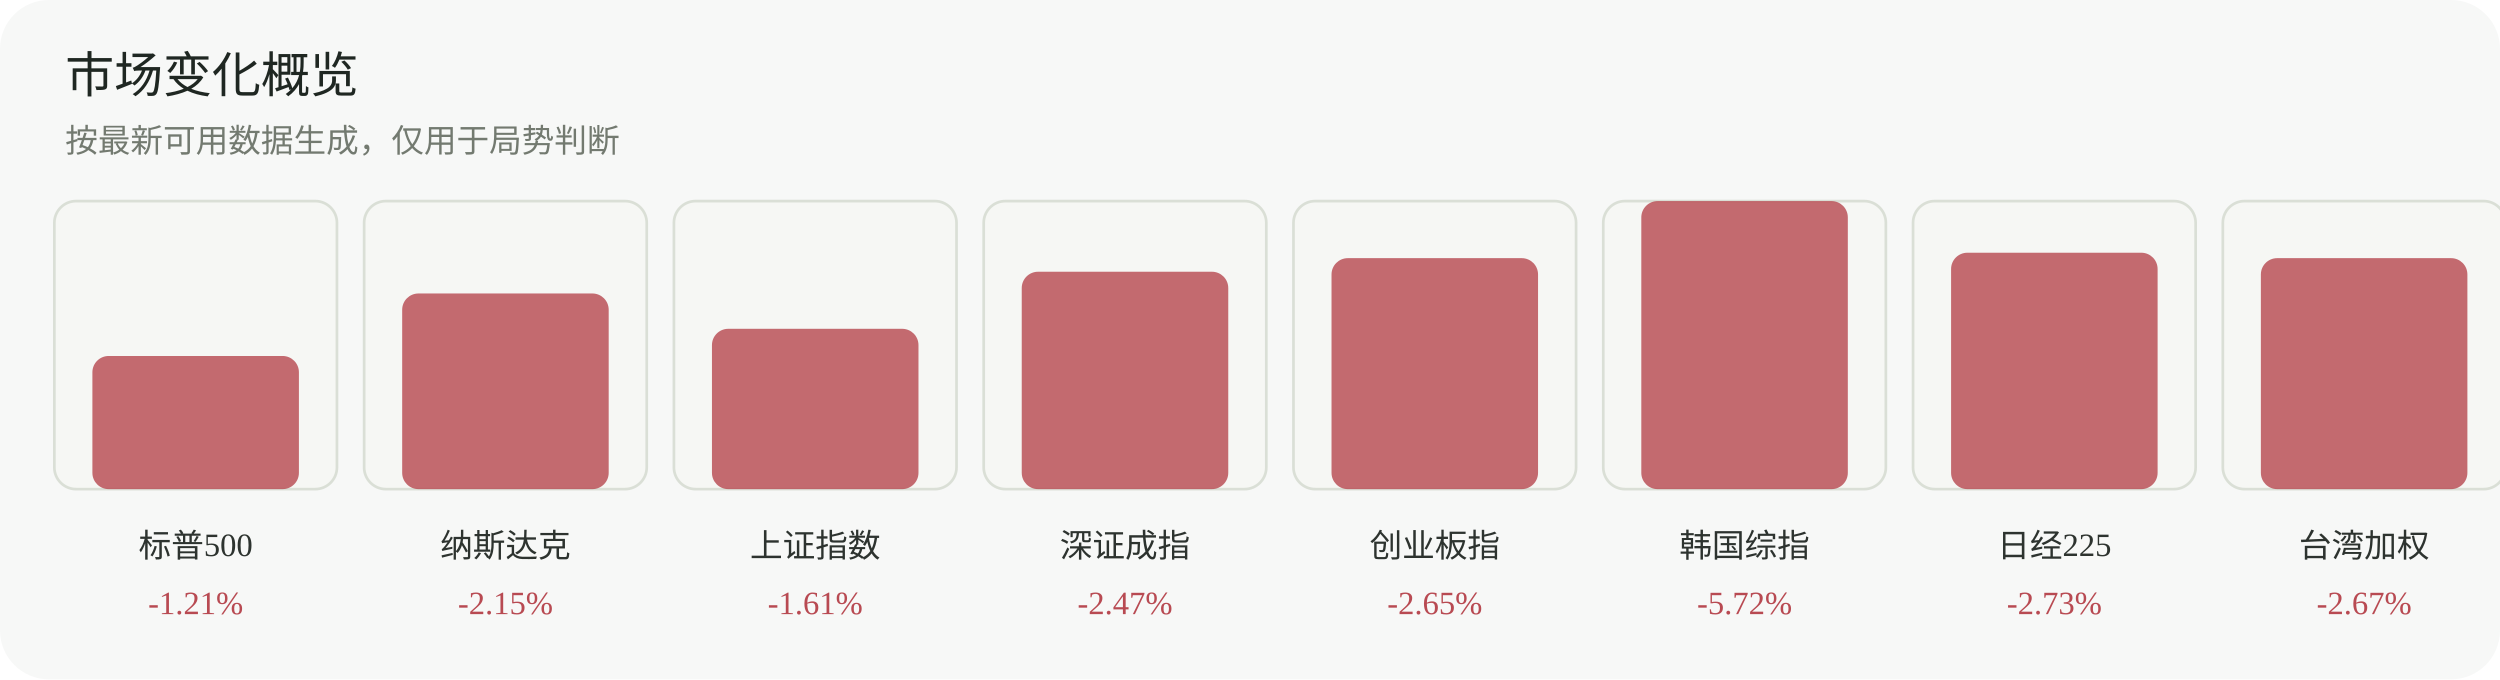
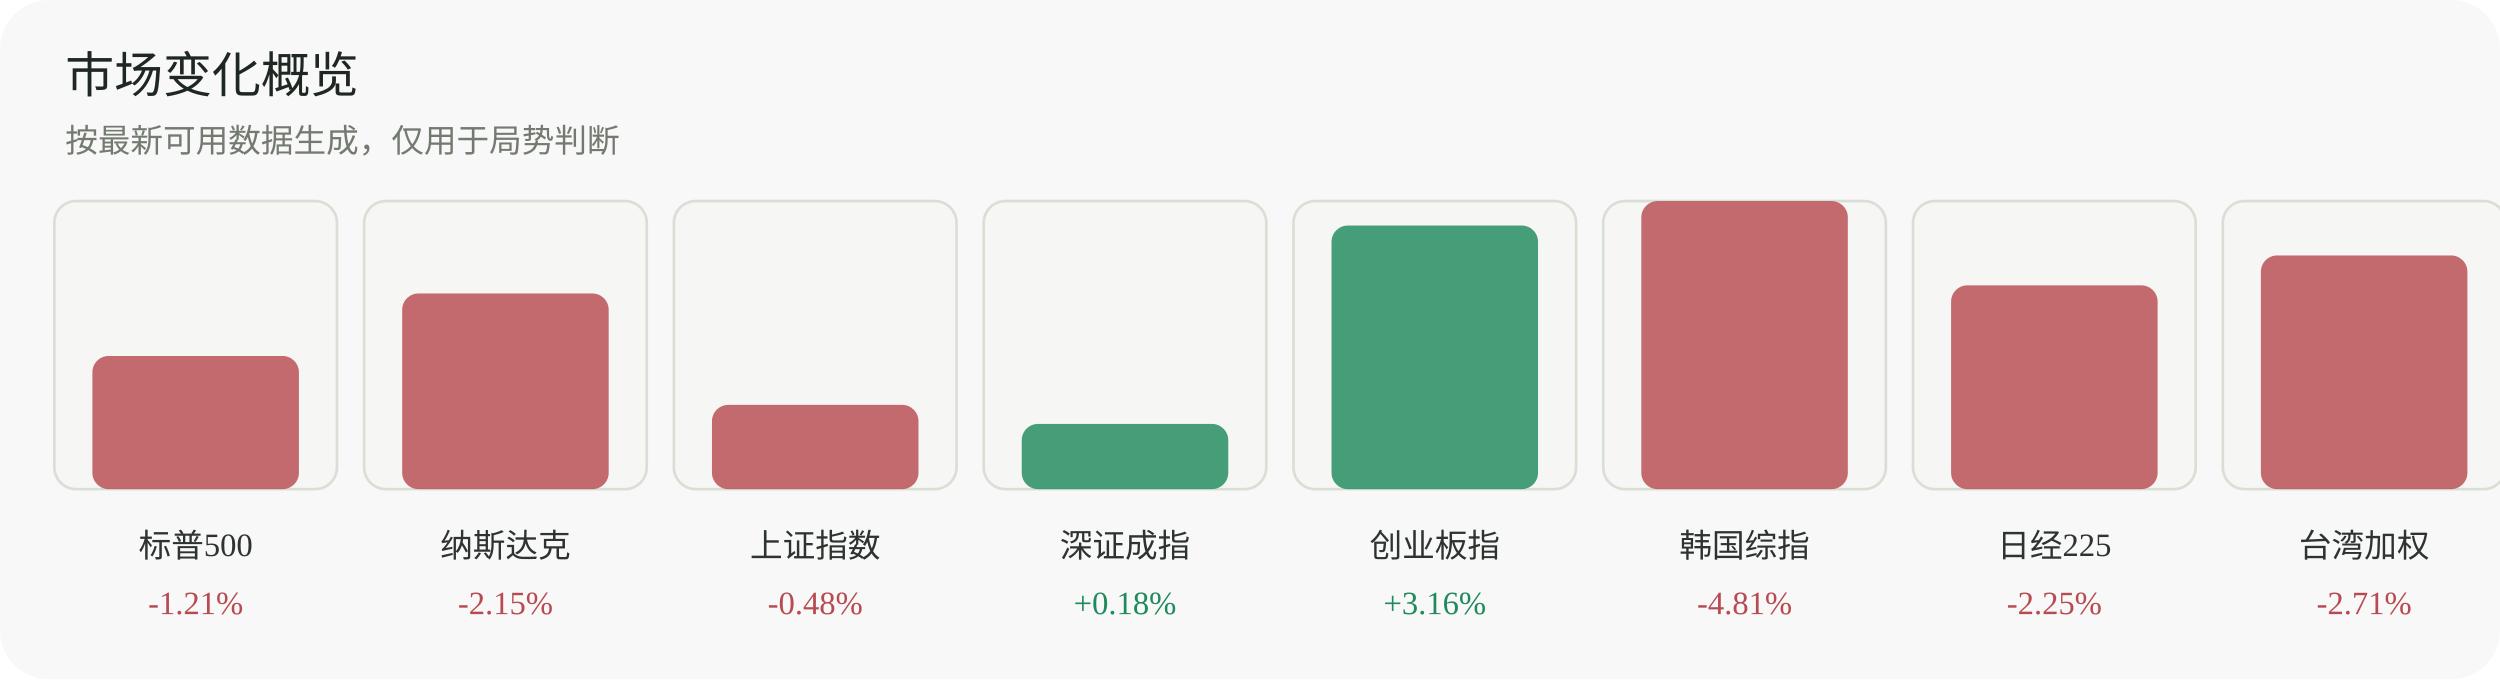
<svg xmlns="http://www.w3.org/2000/svg" width="920" height="250" viewBox="0 0 920 250" role="img" aria-label="市场变化概览">
  <rect width="920" height="250" rx="18" fill="#f7f8f7" />
  <text x="24" y="34" font-family="Inter, 'Segoe UI', sans-serif" font-size="18" fill="#1f2722">市场变化概览</text>
  <text x="24" y="56" font-family="Inter, 'Segoe UI', sans-serif" font-size="12" fill="#737a70">按最新可用数据生成，仅用于局势判断</text>
  <g>
    <rect x="20" y="74" width="104" height="106" rx="8" fill="#f6f7f4" stroke="#dadfd6" />
    <rect x="34" y="131" width="76" height="49" rx="6" fill="#b84a52" opacity="0.82" />
    <text x="72.0" y="205" text-anchor="middle" font-size="12" fill="#2d332f">标普500</text>
    <text x="72.0" y="226" text-anchor="middle" font-size="12" fill="#b84a52">-1.21%</text>
  </g>
  <g>
    <rect x="134" y="74" width="104" height="106" rx="8" fill="#f6f7f4" stroke="#dadfd6" />
    <rect x="148" y="108" width="76" height="72" rx="6" fill="#b84a52" opacity="0.82" />
    <text x="186.0" y="205" text-anchor="middle" font-size="12" fill="#2d332f">纳斯达克</text>
    <text x="186.0" y="226" text-anchor="middle" font-size="12" fill="#b84a52">-2.15%</text>
  </g>
  <g>
    <rect x="248" y="74" width="104" height="106" rx="8" fill="#f6f7f4" stroke="#dadfd6" />
-     <rect x="262" y="121" width="76" height="59" rx="6" fill="#b84a52" opacity="0.82" />
+     <rect x="262" y="149" width="76" height="31" rx="6" fill="#b84a52" opacity="0.82" />
    <text x="300.0" y="205" text-anchor="middle" font-size="12" fill="#2d332f">上证指数</text>
-     <text x="300.0" y="226" text-anchor="middle" font-size="12" fill="#b84a52">-1.61%</text>
+     <text x="300.0" y="226" text-anchor="middle" font-size="12" fill="#b84a52">-0.48%</text>
  </g>
  <g>
    <rect x="362" y="74" width="104" height="106" rx="8" fill="#f6f7f4" stroke="#dadfd6" />
-     <rect x="376" y="100" width="76" height="80" rx="6" fill="#b84a52" opacity="0.82" />
+     <rect x="376" y="156" width="76" height="24" rx="6" fill="#1f8a5b" opacity="0.82" />
    <text x="414.0" y="205" text-anchor="middle" font-size="12" fill="#2d332f">深证成指</text>
-     <text x="414.0" y="226" text-anchor="middle" font-size="12" fill="#b84a52">-2.47%</text>
+     <text x="414.0" y="226" text-anchor="middle" font-size="12" fill="#1f8a5b">+0.18%</text>
  </g>
  <g>
    <rect x="476" y="74" width="104" height="106" rx="8" fill="#f6f7f4" stroke="#dadfd6" />
-     <rect x="490" y="95" width="76" height="85" rx="6" fill="#b84a52" opacity="0.82" />
+     <rect x="490" y="83" width="76" height="97" rx="6" fill="#1f8a5b" opacity="0.82" />
    <text x="528.0" y="205" text-anchor="middle" font-size="12" fill="#2d332f">创业板指</text>
-     <text x="528.0" y="226" text-anchor="middle" font-size="12" fill="#b84a52">-2.65%</text>
+     <text x="528.0" y="226" text-anchor="middle" font-size="12" fill="#1f8a5b">+3.16%</text>
  </g>
  <g>
    <rect x="590" y="74" width="104" height="106" rx="8" fill="#f6f7f4" stroke="#dadfd6" />
    <rect x="604" y="74" width="76" height="106" rx="6" fill="#b84a52" opacity="0.82" />
    <text x="642.0" y="205" text-anchor="middle" font-size="12" fill="#2d332f">韩国综指</text>
-     <text x="642.0" y="226" text-anchor="middle" font-size="12" fill="#b84a52">-5.72%</text>
+     <text x="642.0" y="226" text-anchor="middle" font-size="12" fill="#b84a52">-4.81%</text>
  </g>
  <g>
    <rect x="704" y="74" width="104" height="106" rx="8" fill="#f6f7f4" stroke="#dadfd6" />
-     <rect x="718" y="93" width="76" height="87" rx="6" fill="#b84a52" opacity="0.82" />
+     <rect x="718" y="105" width="76" height="75" rx="6" fill="#b84a52" opacity="0.82" />
    <text x="756.0" y="205" text-anchor="middle" font-size="12" fill="#2d332f">日经225</text>
-     <text x="756.0" y="226" text-anchor="middle" font-size="12" fill="#b84a52">-2.73%</text>
+     <text x="756.0" y="226" text-anchor="middle" font-size="12" fill="#b84a52">-2.25%</text>
  </g>
  <g>
    <rect x="818" y="74" width="104" height="106" rx="8" fill="#f6f7f4" stroke="#dadfd6" />
-     <rect x="832" y="95" width="76" height="85" rx="6" fill="#b84a52" opacity="0.82" />
+     <rect x="832" y="94" width="76" height="86" rx="6" fill="#b84a52" opacity="0.82" />
    <text x="870.0" y="205" text-anchor="middle" font-size="12" fill="#2d332f">台湾加权</text>
-     <text x="870.0" y="226" text-anchor="middle" font-size="12" fill="#b84a52">-2.67%</text>
+     <text x="870.0" y="226" text-anchor="middle" font-size="12" fill="#b84a52">-2.71%</text>
  </g>
</svg>
